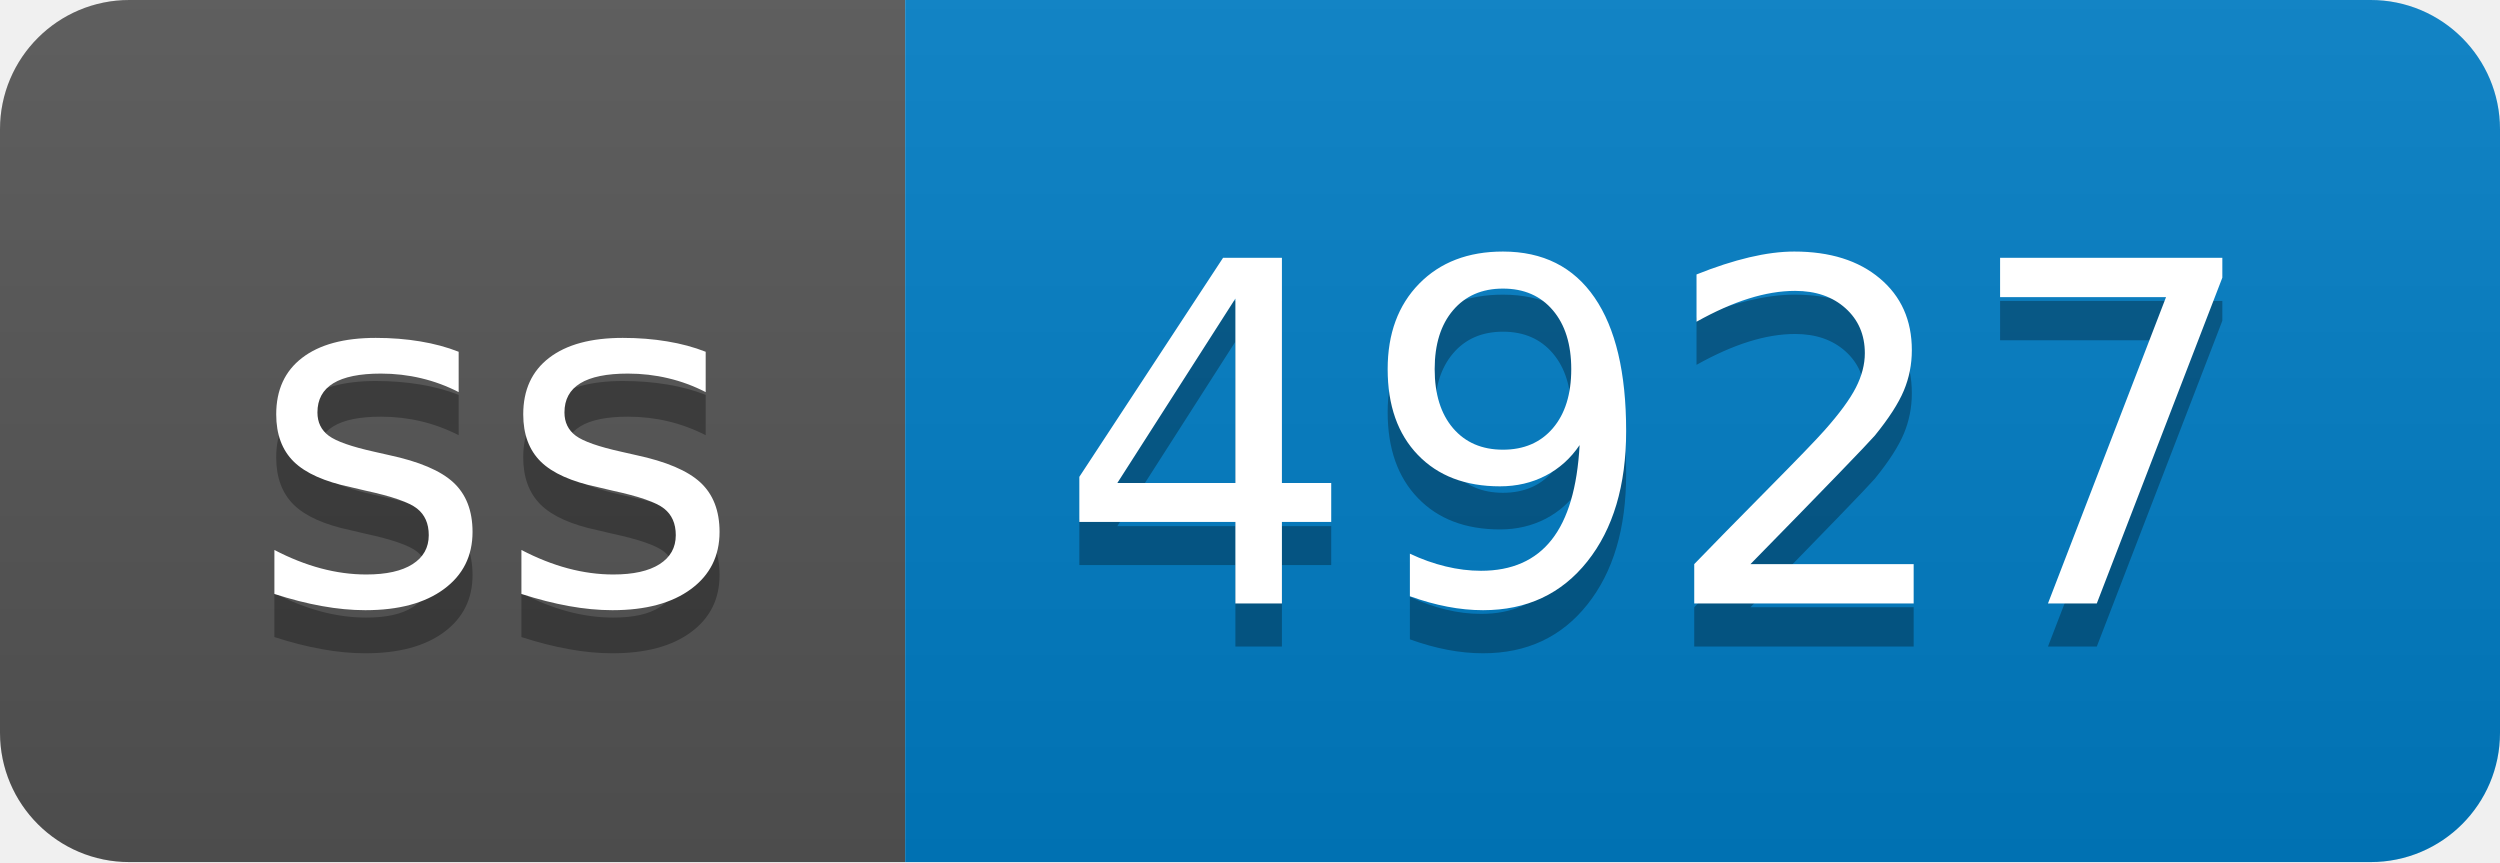
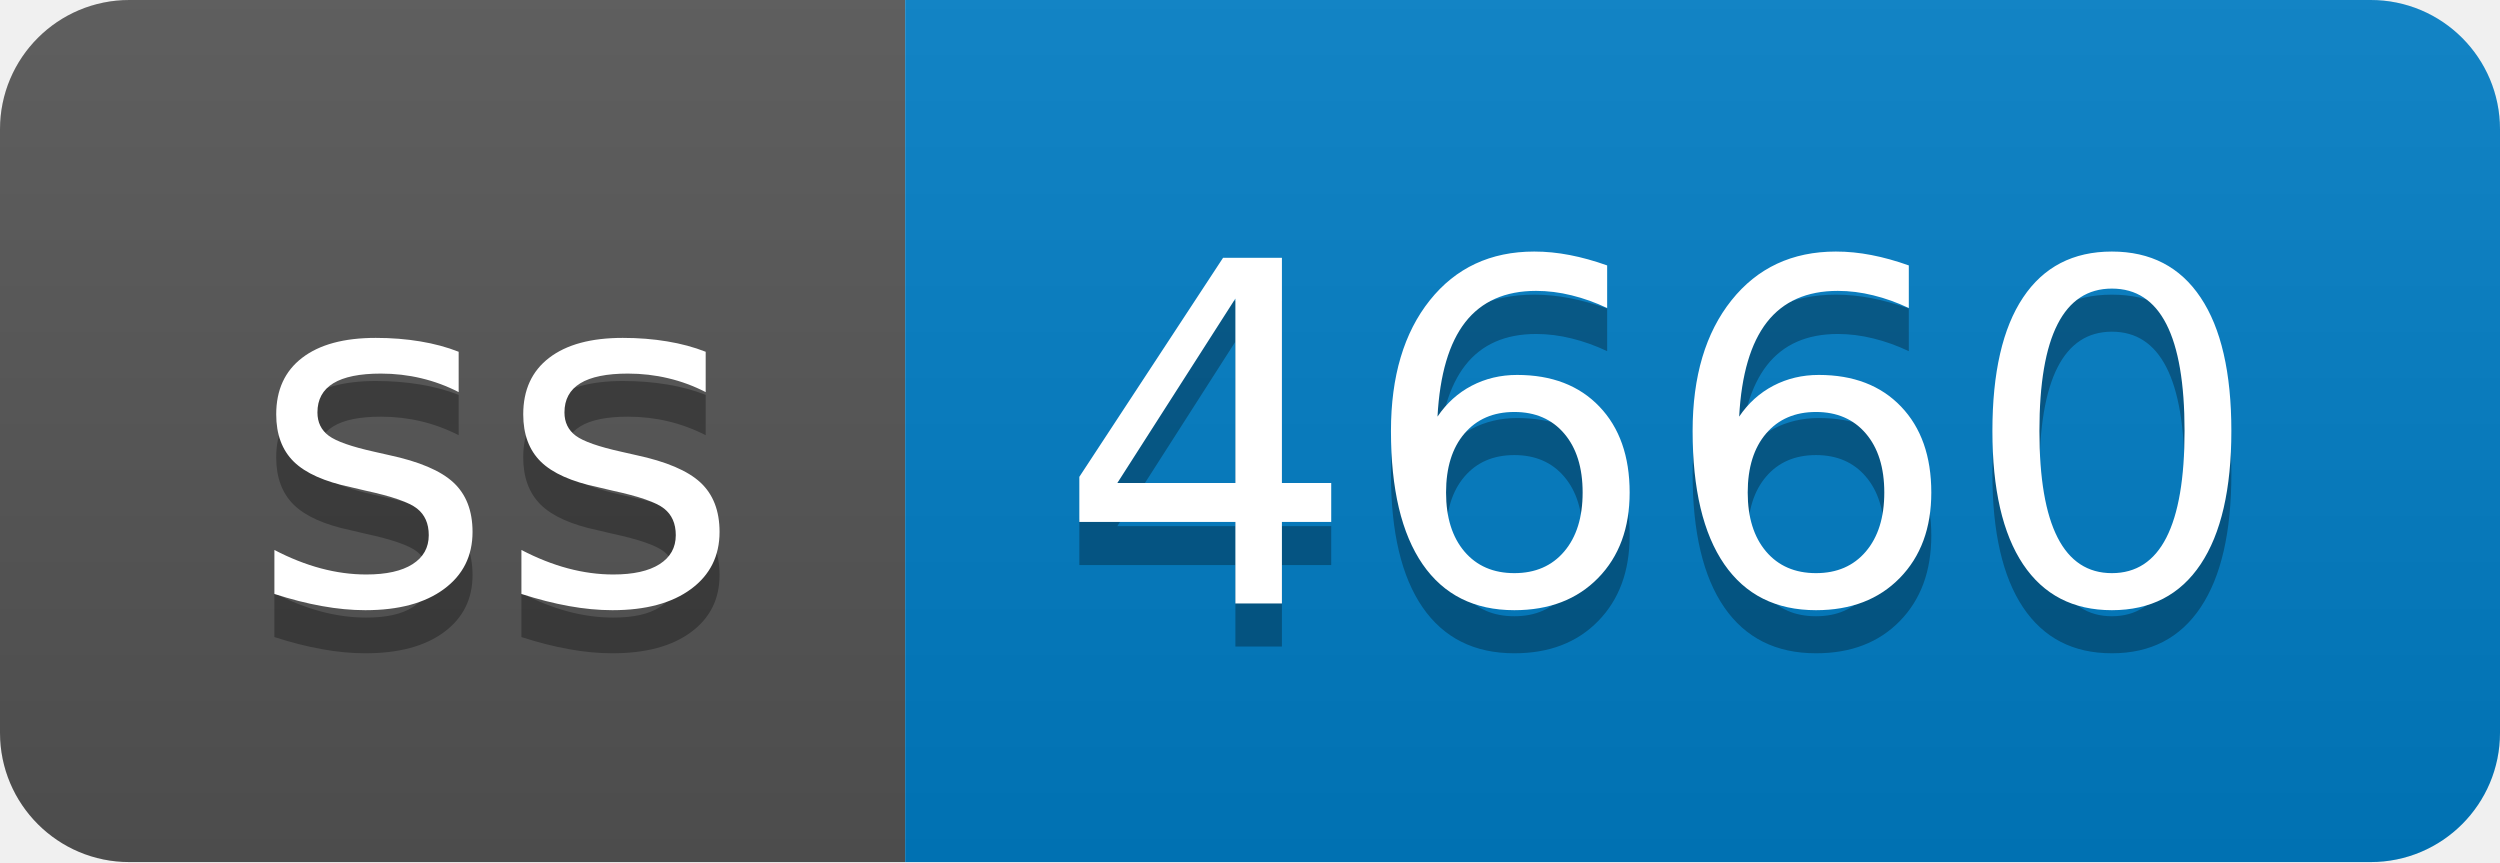
- <svg xmlns="http://www.w3.org/2000/svg" width="58" height="20" role="img" aria-label="ss: 4927">
+ <svg xmlns="http://www.w3.org/2000/svg" width="58" height="20" role="img" aria-label="ss: 4660">
  <linearGradient id="s" x2="0" y2="100%">
    <stop offset="0" stop-color="#bbb" stop-opacity=".1" />
    <stop offset="1" stop-opacity=".1" />
  </linearGradient>
  <clipPath id="r">
    <rect width="58" height="20" rx="3" fill="#fff" />
  </clipPath>
  <g clip-path="url(#r)">
    <rect width="21" height="20" fill="#555" />
    <rect x="21" width="37" height="20" fill="#007ec6" />
    <rect width="58" height="20" fill="url(#s)" />
  </g>
  <g fill="#fff" text-anchor="middle" font-family="Verdana,Geneva,DejaVu Sans,sans-serif" text-rendering="geometricPrecision" font-size="110">
    <text aria-hidden="true" x="115" y="150" fill="#010101" fill-opacity=".3" transform="scale(.1)" textLength="110">ss</text>
    <text x="115" y="140" transform="scale(.1)" fill="#fff" textLength="110">ss</text>
-     <text aria-hidden="true" x="385" y="150" fill="#010101" fill-opacity=".3" transform="scale(.1)" textLength="270">4927</text>
-     <text x="385" y="140" transform="scale(.1)" fill="#fff" textLength="270">4927</text>
+     <text aria-hidden="true" x="385" y="150" fill="#010101" fill-opacity=".3" transform="scale(.1)" textLength="270">4660</text>
+     <text x="385" y="140" transform="scale(.1)" fill="#fff" textLength="270">4660</text>
  </g>
</svg>
